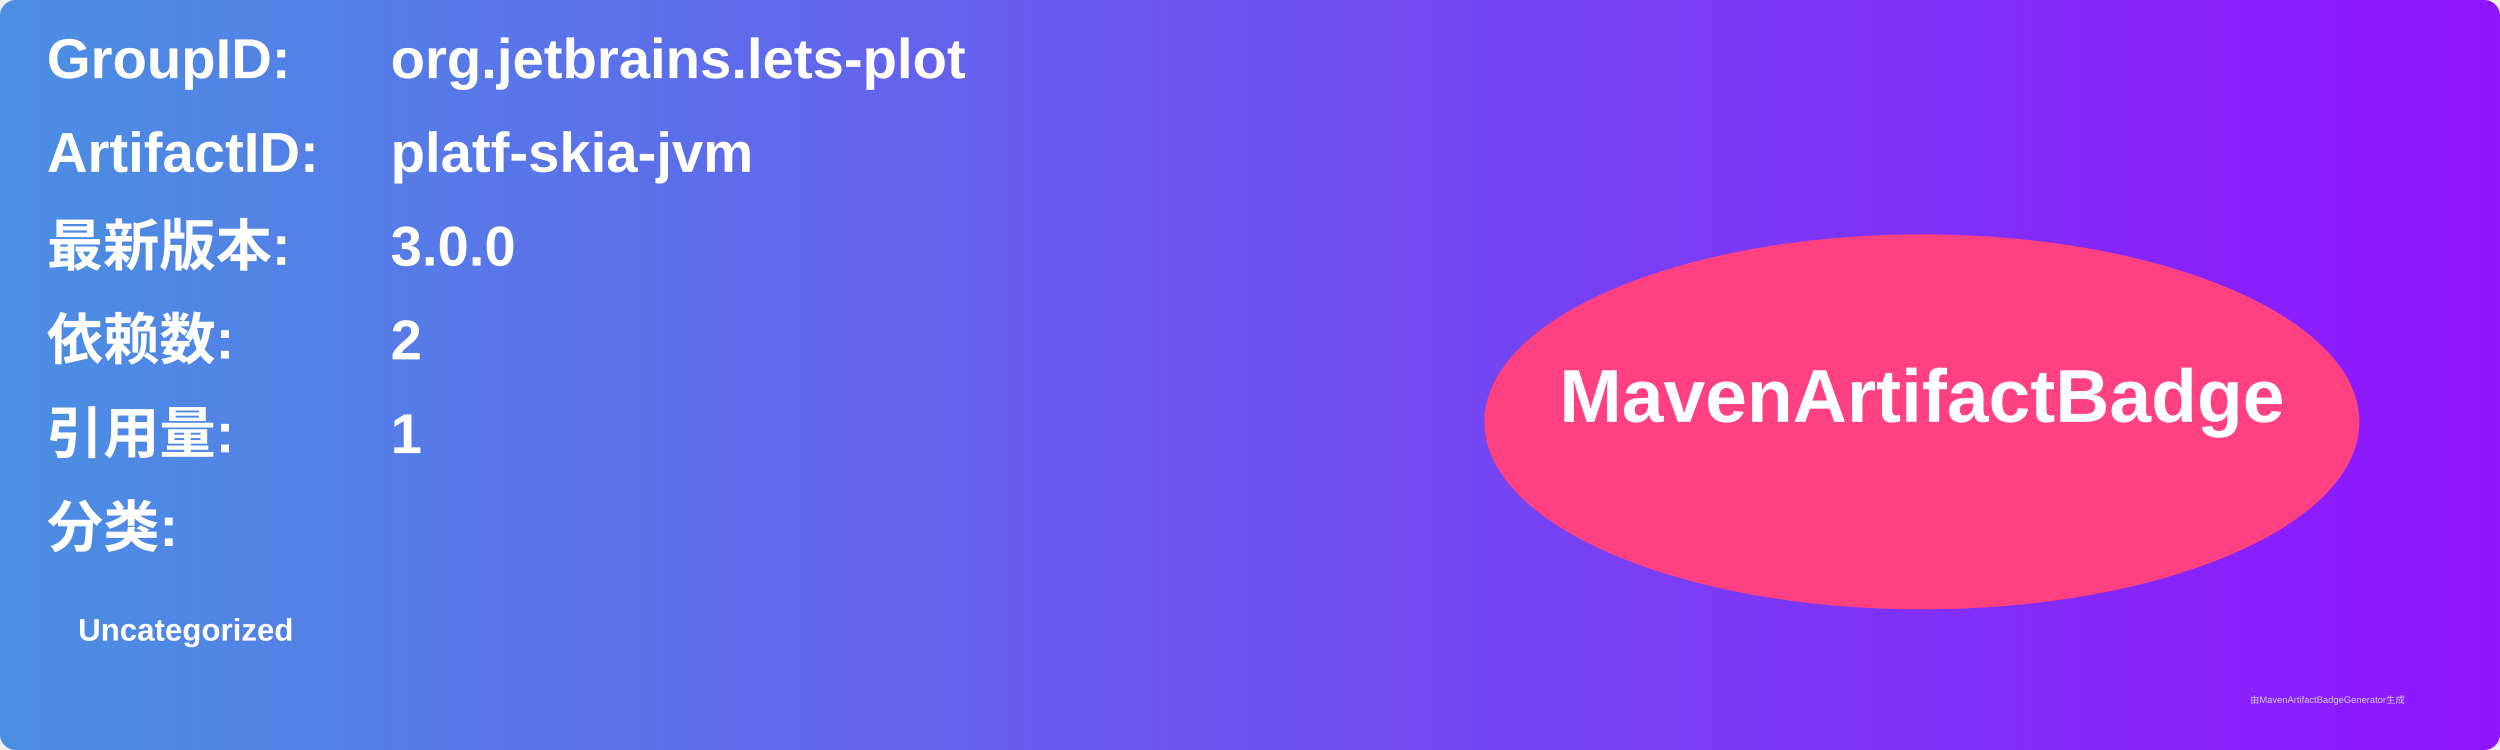
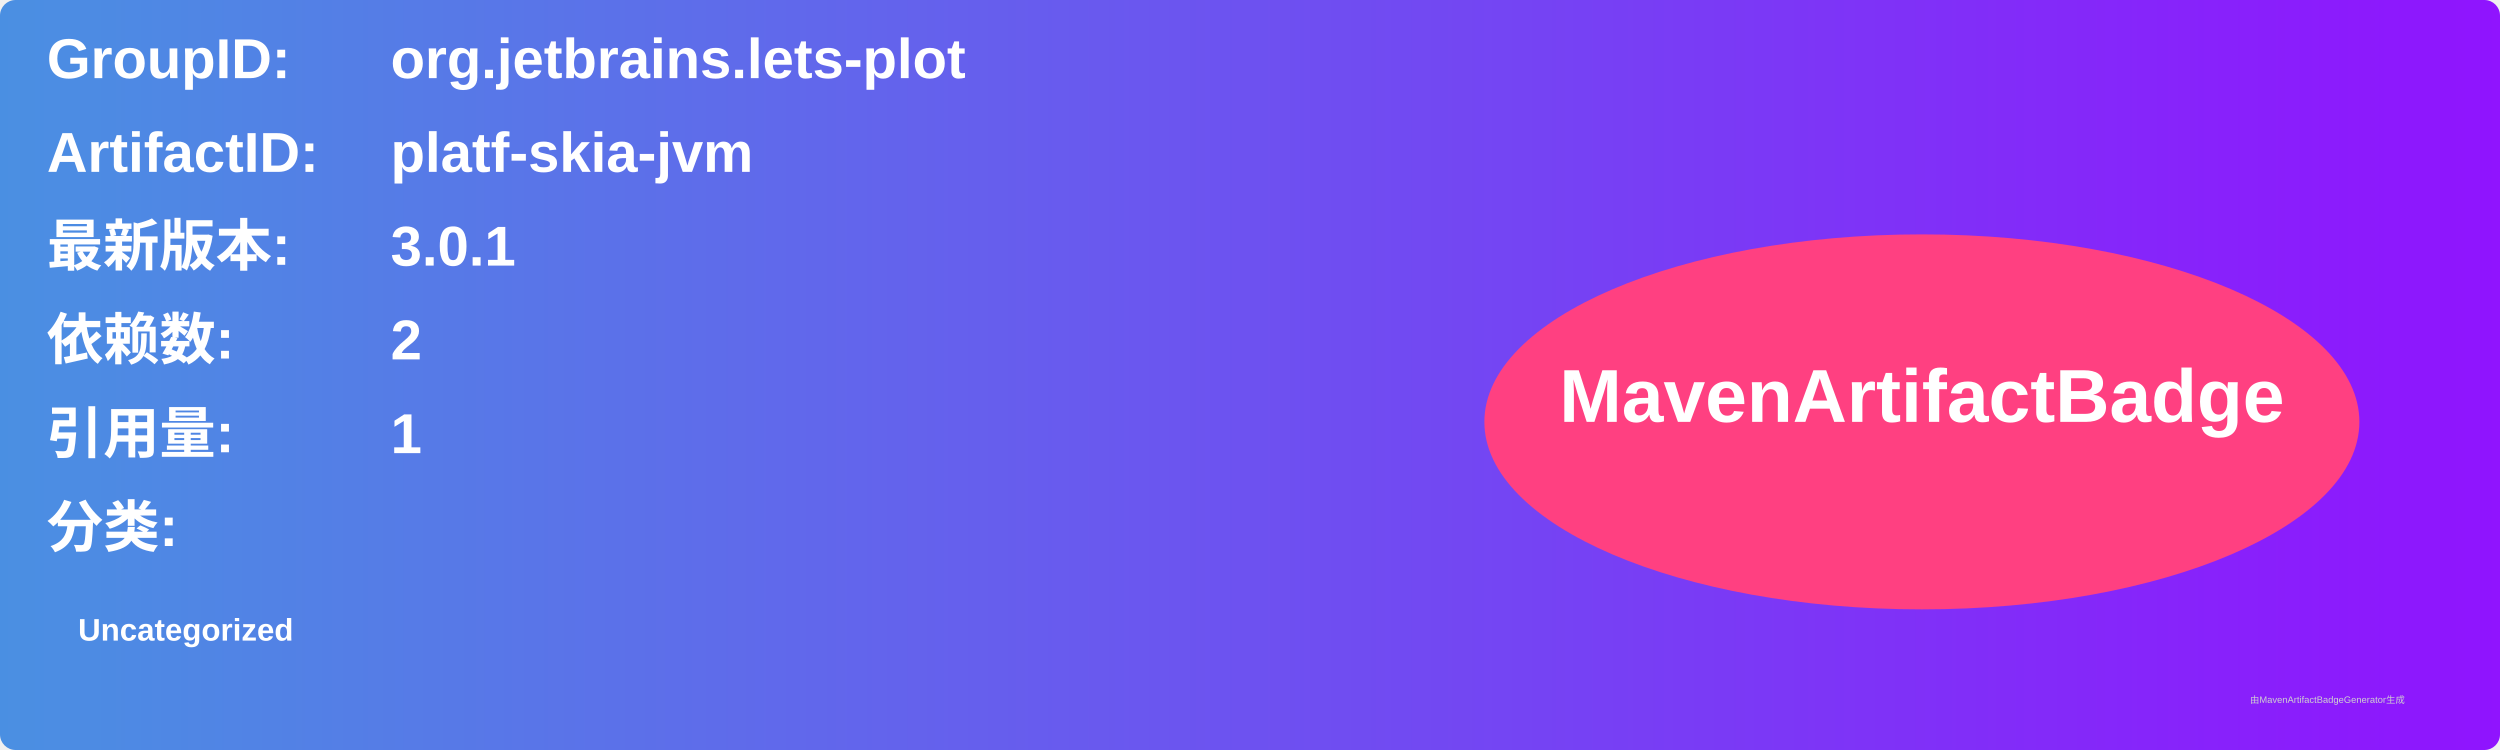
<svg xmlns="http://www.w3.org/2000/svg" width="800" height="240" viewBox="0 0 800 240">
  <linearGradient id="grad" x1="0%" y1="0%" x2="100%" y2="0%">
    <stop offset="0%" stop-color="#4a90e2" />
    <stop offset="100%" stop-color="#9013fe" />
  </linearGradient>
  <rect width="100%" height="100%" rx="5" ry="5" fill="url(#grad)" />
  <g transform="translate(15, 15)">
    <text x="0" y="10" font-family="Arial" font-size="18" fill="white" font-weight="bold" width="260">GroupID:</text>
    <text x="110" y="10" font-family="Arial" font-size="18" fill="white" font-weight="bold" width="460">org.jetbrains.lets-plot</text>
    <text x="0" y="40" font-family="Arial" font-size="18" fill="white" font-weight="bold" width="260">ArtifactID:</text>
    <text x="110" y="40" font-family="Arial" font-size="18" fill="white" font-weight="bold" width="460">platf-skia-jvm</text>
    <text x="0" y="70" font-family="Arial" font-size="18" fill="white" font-weight="bold">最新版本:</text>
    <text x="110" y="70" font-family="Arial" font-size="18" fill="white" font-weight="bold">
-       <tspan font-weight="bold">3.0.0</tspan>
+       <tspan font-weight="bold">3.0.1</tspan>
    </text>
    <text x="0" y="100" font-family="Arial" font-size="18" fill="white" font-weight="bold">依赖数: </text>
    <text x="110" y="100" font-family="Arial" font-size="18" fill="white">
      <tspan font-weight="bold">2</tspan>
    </text>
    <text x="0" y="130" font-family="Arial" font-size="18" fill="white" font-weight="bold">引用量: </text>
    <text x="110" y="130" font-family="Arial" font-size="18" fill="white">
      <tspan font-weight="bold">1</tspan>
    </text>
    <text x="0" y="160" font-family="Arial" font-size="18" fill="white" font-weight="bold">分类:</text>
    <text x="10" y="190" font-family="Arial" font-size="10" fill="white">
      <tspan font-weight="bold">Uncategorized</tspan>
    </text>
    <ellipse cx="600" cy="120" rx="140" ry="60" fill="#ff4081" />
    <text x="600" y="120" text-anchor="middle" font-family="Arial" font-size="24" fill="white" font-weight="bold">MavenArtifactBadge</text>
  </g>
  <text x="720" y="225" font-family="Arial" font-size="3" fill="#d0d0d0">由MavenArtifactBadgeGenerator生成</text>
</svg>
